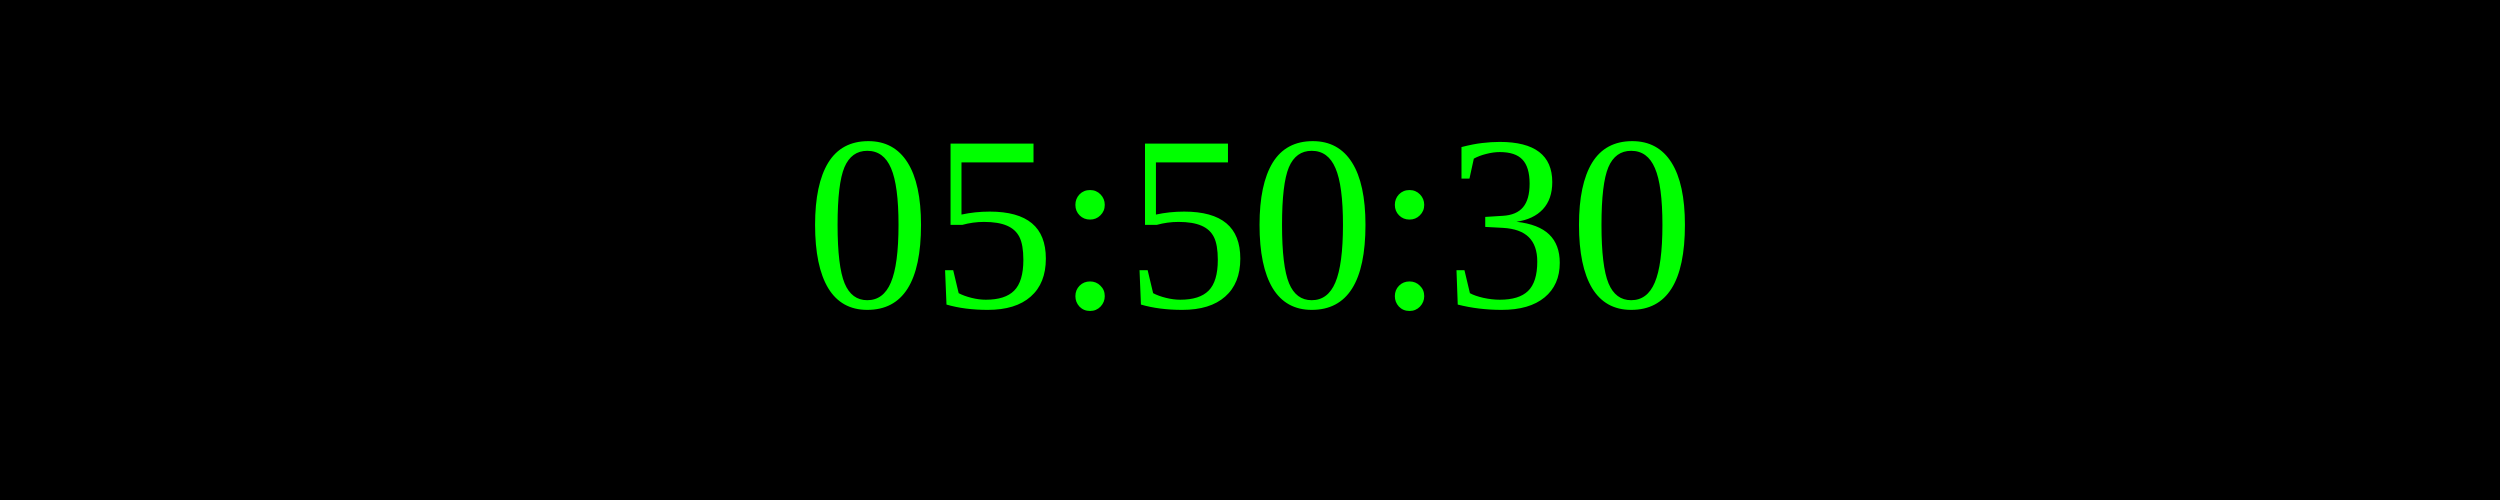
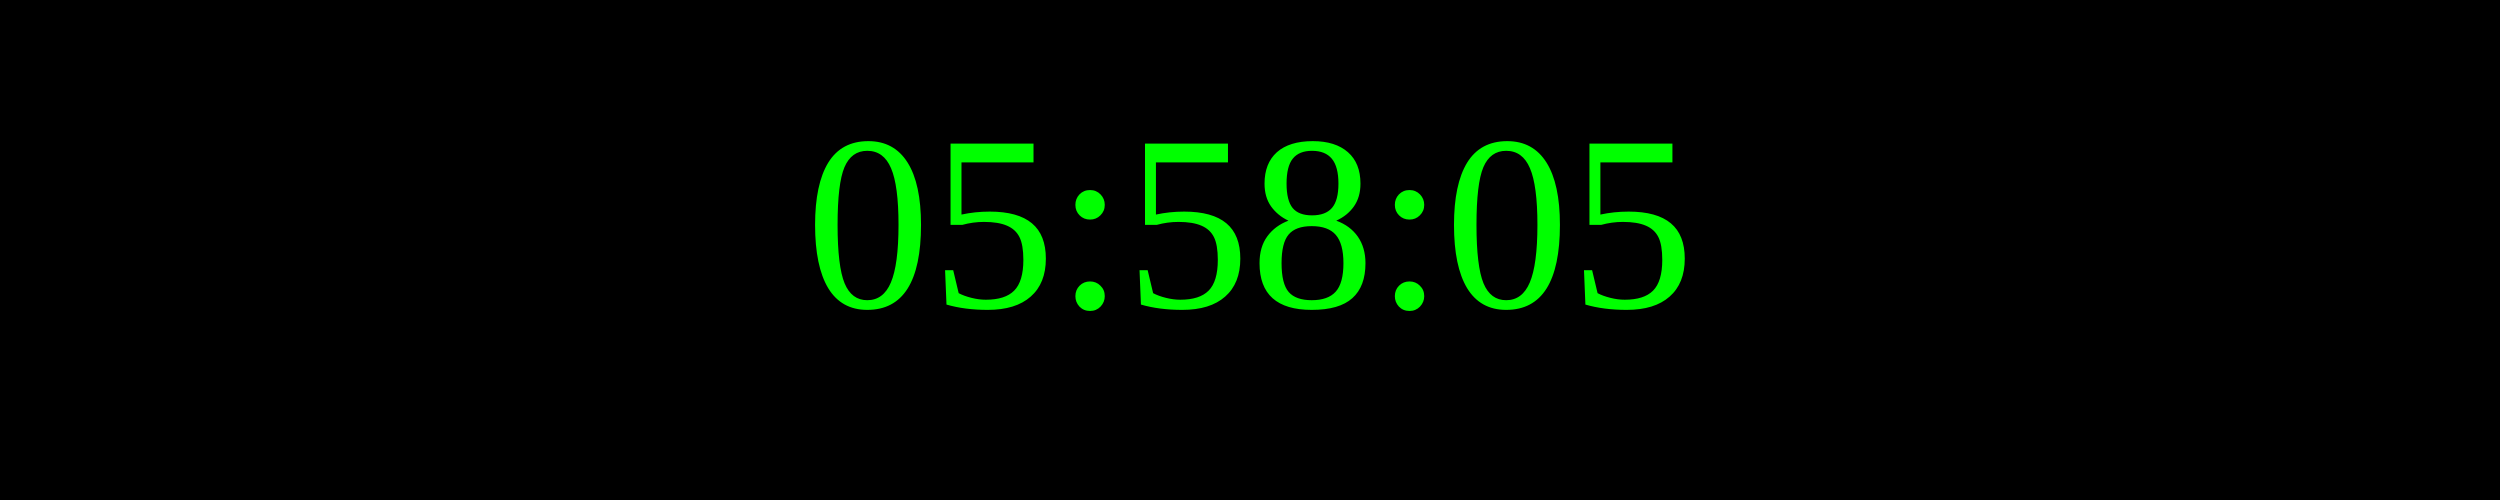
<svg xmlns="http://www.w3.org/2000/svg" width="250" height="50">
  <rect width="100%" height="100%" fill="black" />
  <text x="50%" y="50%" font-size="25" fill="lime" text-anchor="middle" dominant-baseline="middle">
- 05:50:30
+ 05:58:05
</text>
</svg>
